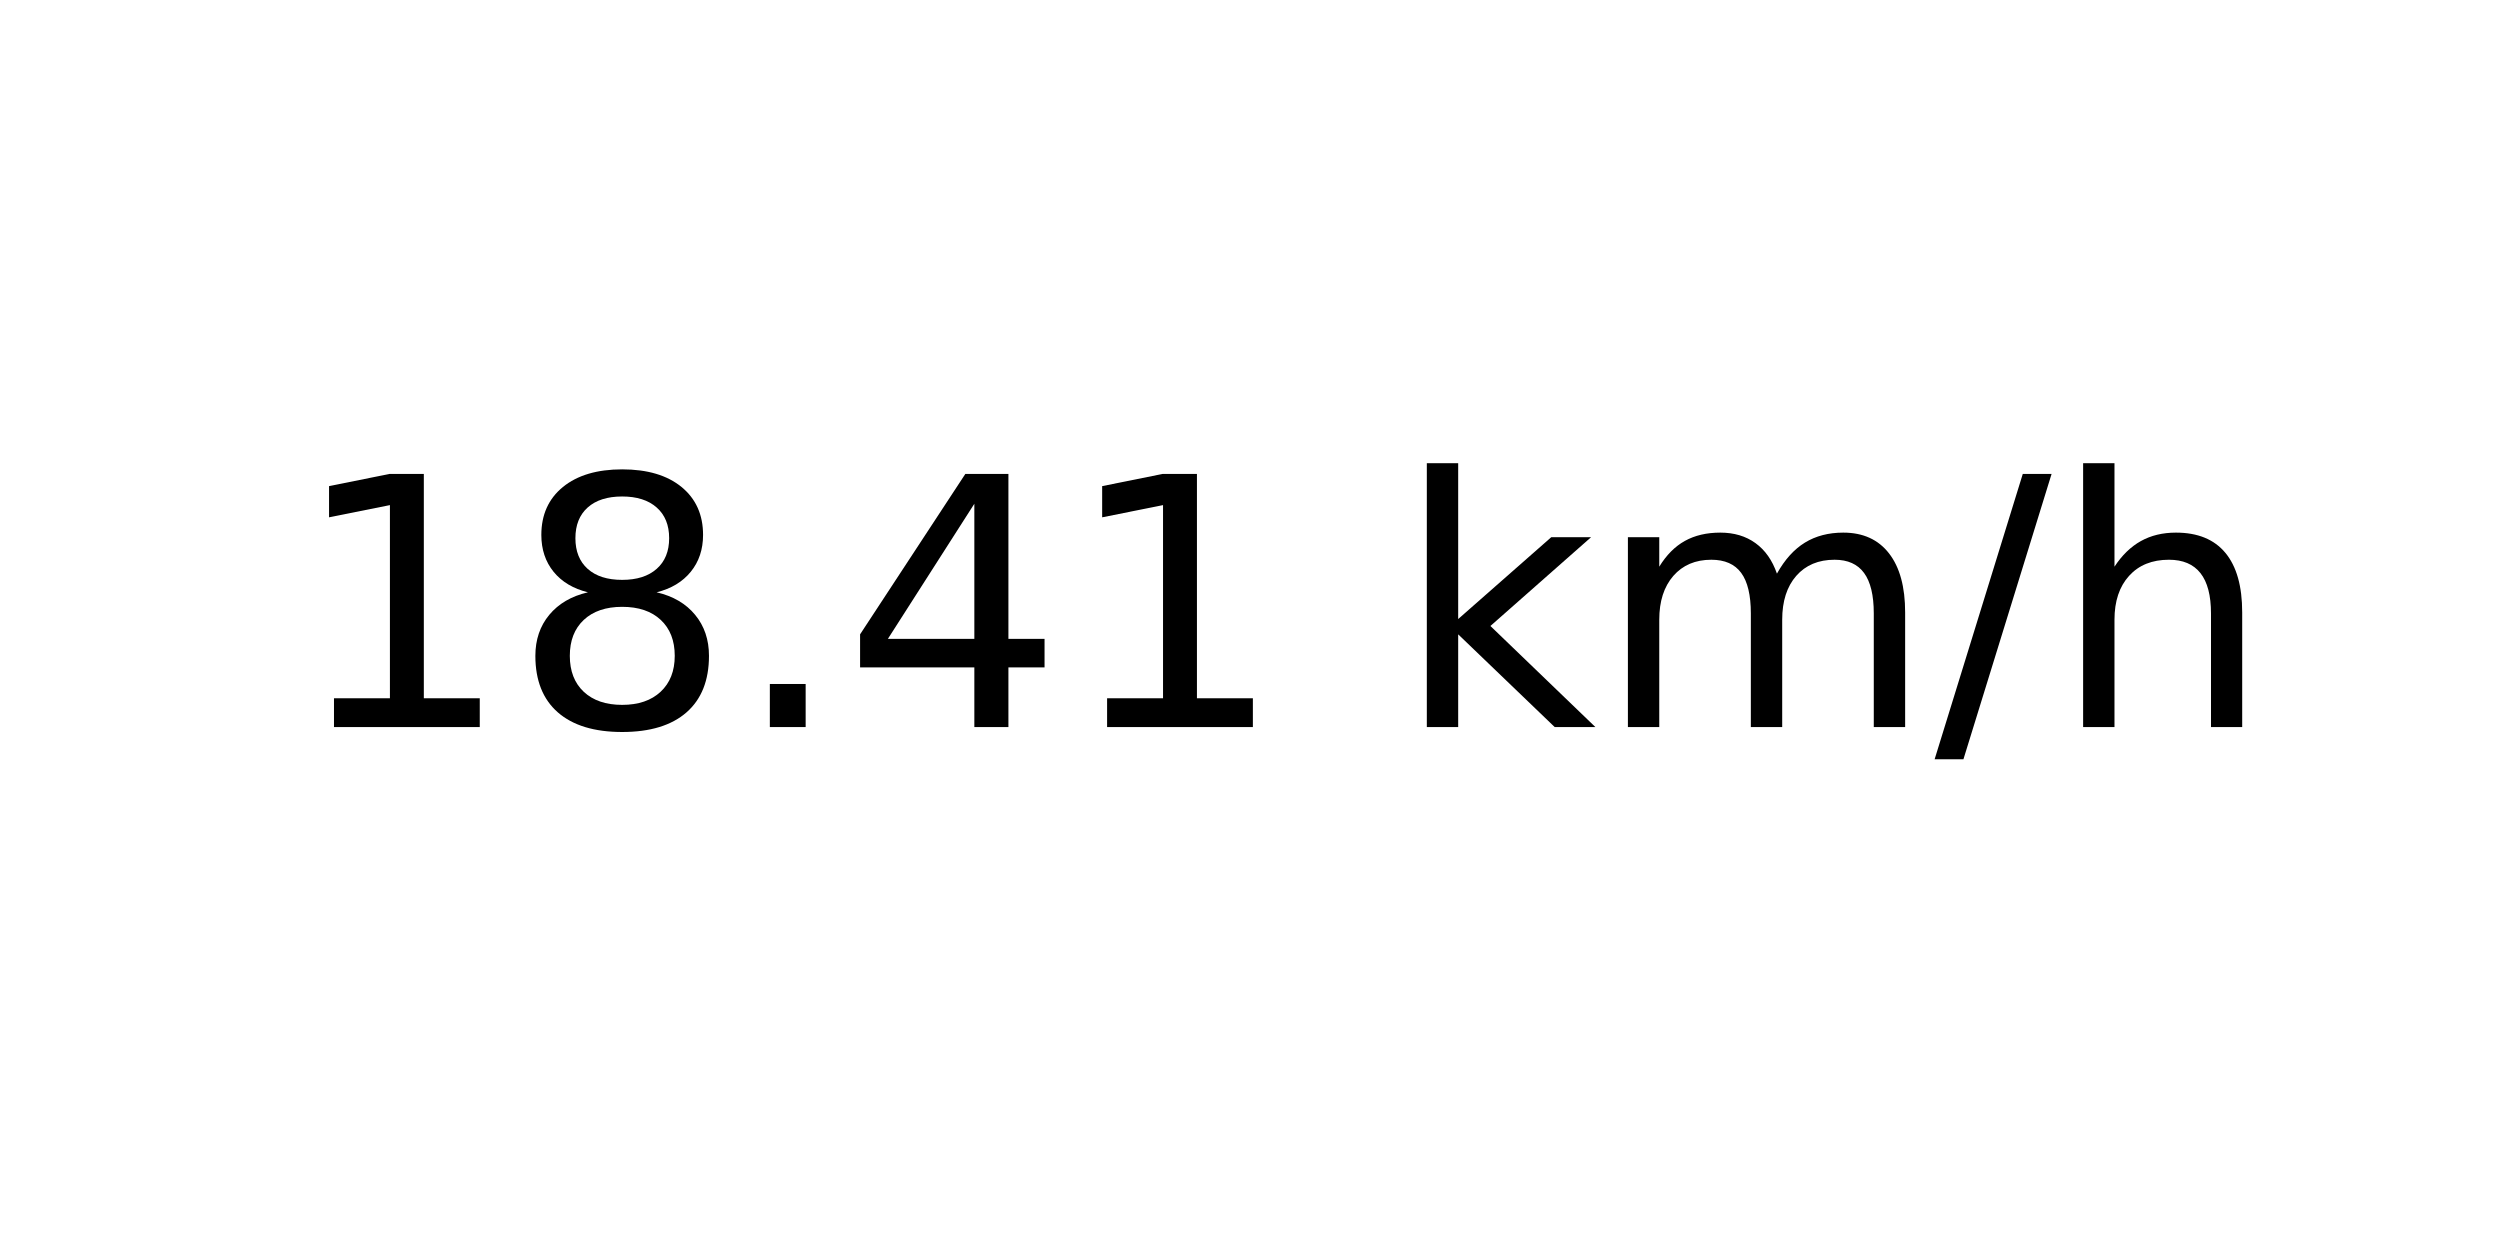
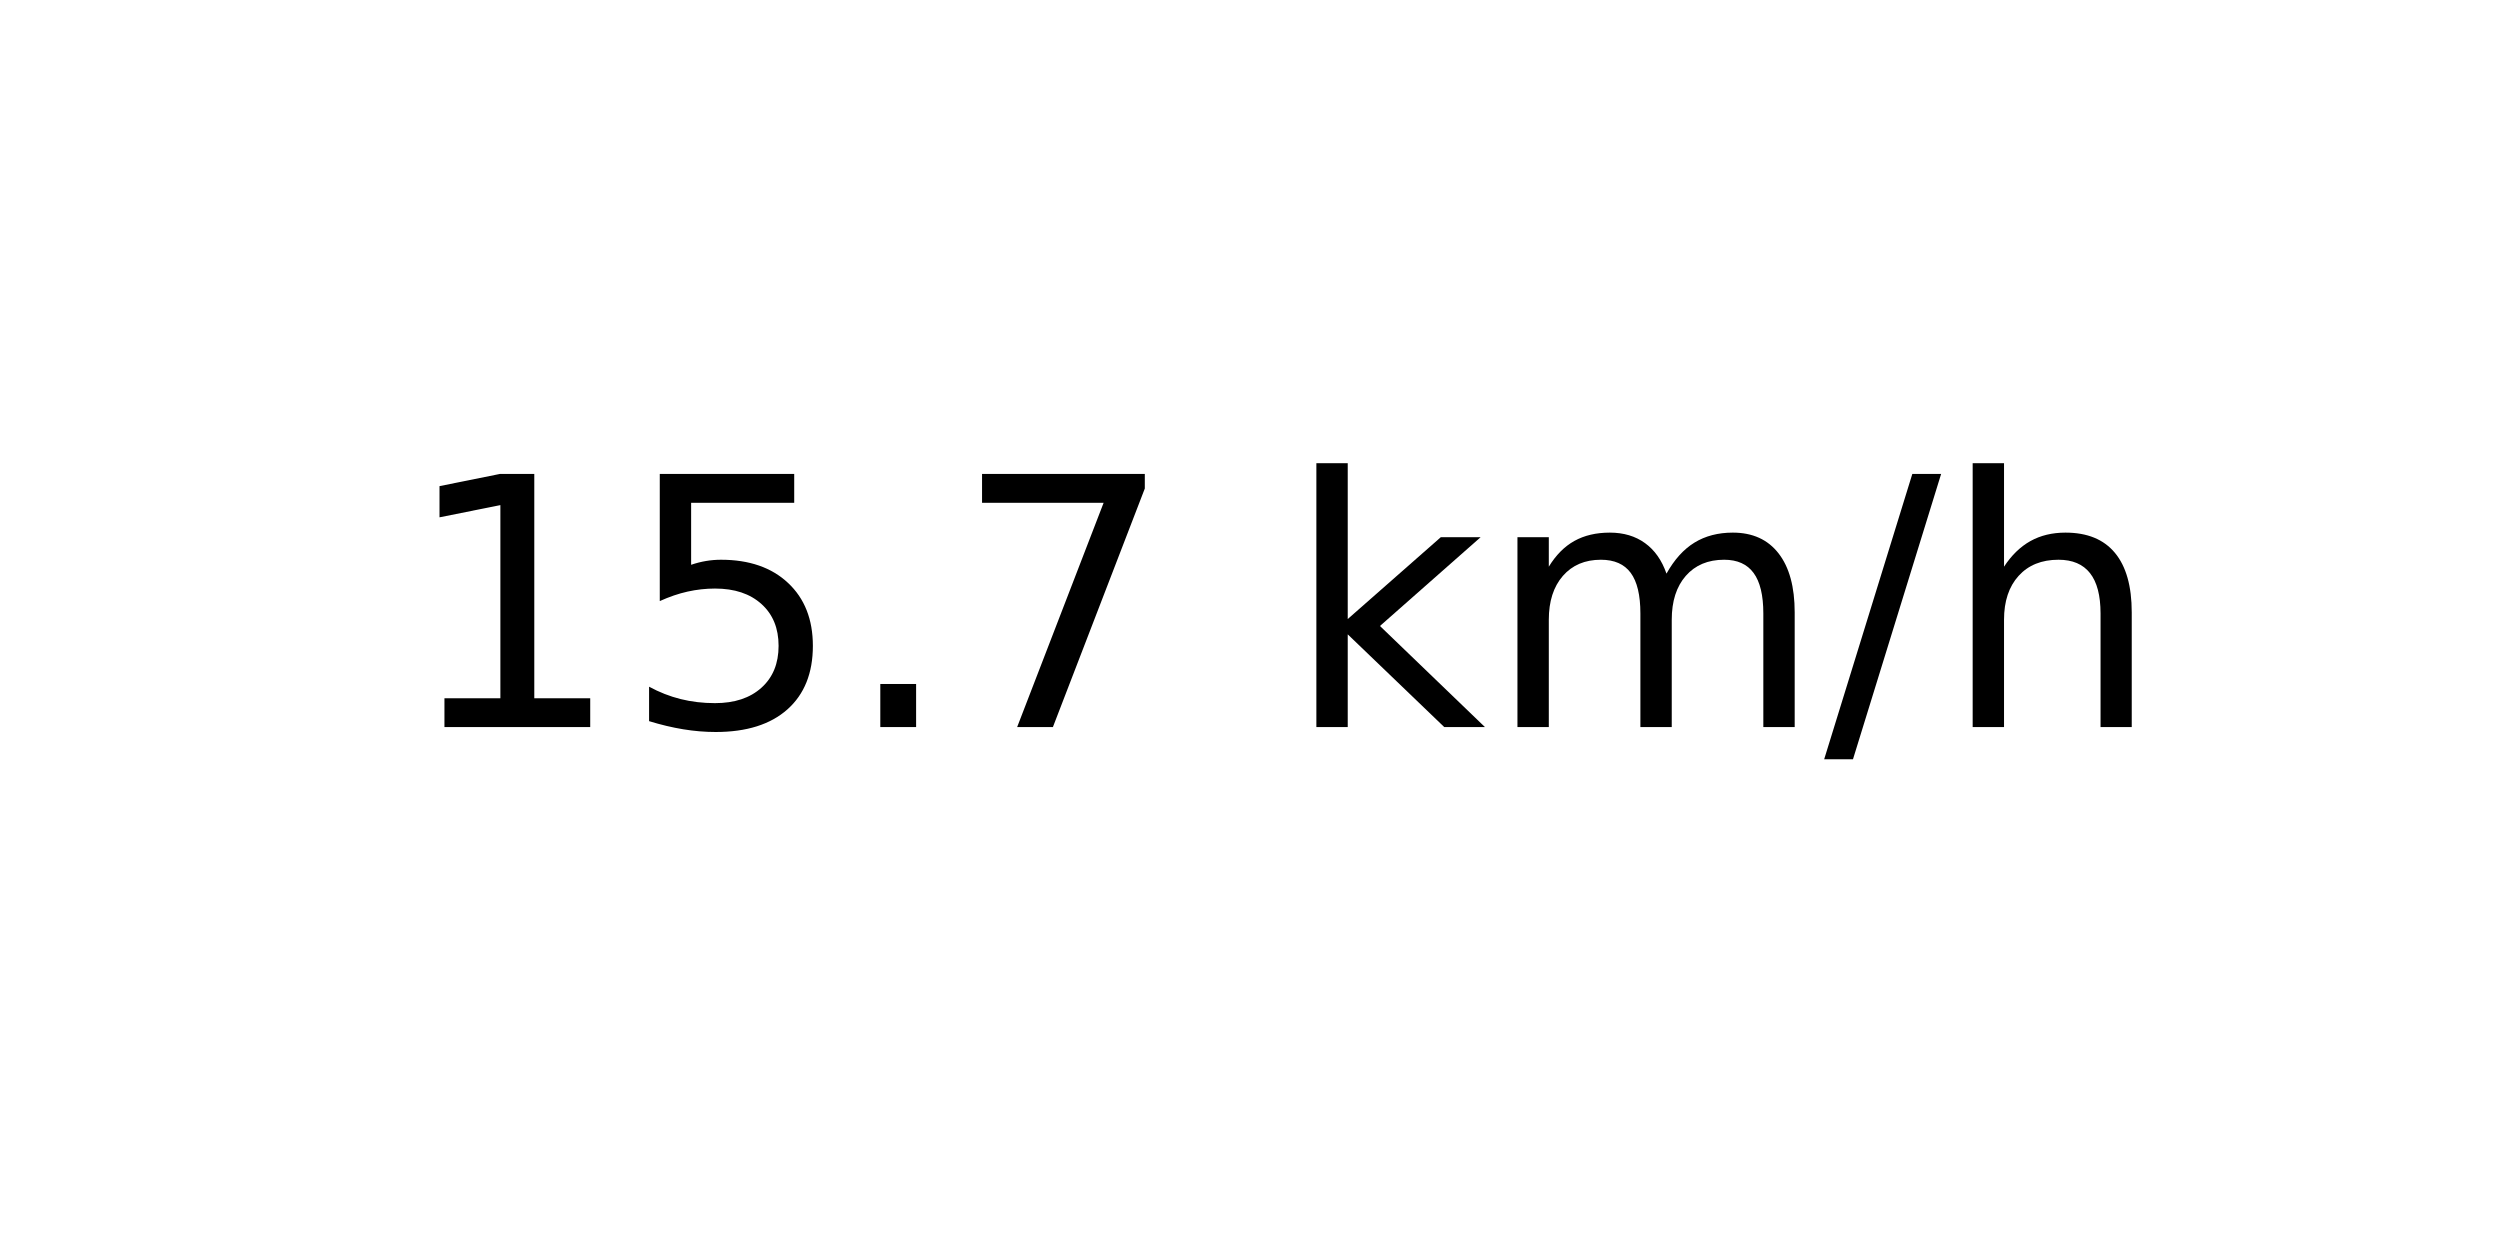
<svg xmlns="http://www.w3.org/2000/svg" xmlns:xlink="http://www.w3.org/1999/xlink" width="72pt" height="36pt" viewBox="0 0 72 36" version="1.1">
  <defs>
    <style type="text/css">*{stroke-linejoin: round; stroke-linecap: butt}</style>
  </defs>
  <g id="figure_1">
    <g id="axes_1">
      <g id="text_1">
-         <g transform="translate(8.378125 20.93937) scale(0.1 -0.1)">
+         <g transform="translate(11.55937 20.93937) scale(0.1 -0.1)">
          <defs>
            <path id="DejaVuSans-31" d="M 794 531  L 1825 531  L 1825 4091  L 703 3866  L 703 4441  L 1819 4666  L 2450 4666  L 2450 531  L 3481 531  L 3481 0  L 794 0  L 794 531  z " transform="scale(0.015625)" />
-             <path id="DejaVuSans-38" d="M 2034 2216  Q 1584 2216 1326 1975  Q 1069 1734 1069 1313  Q 1069 891 1326 650  Q 1584 409 2034 409  Q 2484 409 2743 651  Q 3003 894 3003 1313  Q 3003 1734 2745 1975  Q 2488 2216 2034 2216  z M 1403 2484  Q 997 2584 770 2862  Q 544 3141 544 3541  Q 544 4100 942 4425  Q 1341 4750 2034 4750  Q 2731 4750 3128 4425  Q 3525 4100 3525 3541  Q 3525 3141 3298 2862  Q 3072 2584 2669 2484  Q 3125 2378 3379 2068  Q 3634 1759 3634 1313  Q 3634 634 3220 271  Q 2806 -91 2034 -91  Q 1263 -91 848 271  Q 434 634 434 1313  Q 434 1759 690 2068  Q 947 2378 1403 2484  z M 1172 3481  Q 1172 3119 1398 2916  Q 1625 2713 2034 2713  Q 2441 2713 2670 2916  Q 2900 3119 2900 3481  Q 2900 3844 2670 4047  Q 2441 4250 2034 4250  Q 1625 4250 1398 4047  Q 1172 3844 1172 3481  z " transform="scale(0.015625)" />
+             <path id="DejaVuSans-35" d="M 691 4666  L 3169 4666  L 3169 4134  L 1269 4134  L 1269 2991  Q 1406 3038 1543 3061  Q 1681 3084 1819 3084  Q 2600 3084 3056 2656  Q 3513 2228 3513 1497  Q 3513 744 3044 326  Q 2575 -91 1722 -91  Q 1428 -91 1123 -41  Q 819 9 494 109  L 494 744  Q 775 591 1075 516  Q 1375 441 1709 441  Q 2250 441 2565 725  Q 2881 1009 2881 1497  Q 2881 1984 2565 2268  Q 2250 2553 1709 2553  Q 1456 2553 1204 2497  Q 953 2441 691 2322  L 691 4666  z " transform="scale(0.015625)" />
            <path id="DejaVuSans-2e" d="M 684 794  L 1344 794  L 1344 0  L 684 0  L 684 794  z " transform="scale(0.015625)" />
-             <path id="DejaVuSans-34" d="M 2419 4116  L 825 1625  L 2419 1625  L 2419 4116  z M 2253 4666  L 3047 4666  L 3047 1625  L 3713 1625  L 3713 1100  L 3047 1100  L 3047 0  L 2419 0  L 2419 1100  L 313 1100  L 313 1709  L 2253 4666  z " transform="scale(0.015625)" />
+             <path id="DejaVuSans-37" d="M 525 4666  L 3525 4666  L 3525 4397  L 1831 0  L 1172 0  L 2766 4134  L 525 4134  L 525 4666  z " transform="scale(0.015625)" />
            <path id="DejaVuSans-20" transform="scale(0.015625)" />
            <path id="DejaVuSans-6b" d="M 581 4863  L 1159 4863  L 1159 1991  L 2875 3500  L 3609 3500  L 1753 1863  L 3688 0  L 2938 0  L 1159 1709  L 1159 0  L 581 0  L 581 4863  z " transform="scale(0.015625)" />
            <path id="DejaVuSans-6d" d="M 3328 2828  Q 3544 3216 3844 3400  Q 4144 3584 4550 3584  Q 5097 3584 5394 3201  Q 5691 2819 5691 2113  L 5691 0  L 5113 0  L 5113 2094  Q 5113 2597 4934 2840  Q 4756 3084 4391 3084  Q 3944 3084 3684 2787  Q 3425 2491 3425 1978  L 3425 0  L 2847 0  L 2847 2094  Q 2847 2600 2669 2842  Q 2491 3084 2119 3084  Q 1678 3084 1418 2786  Q 1159 2488 1159 1978  L 1159 0  L 581 0  L 581 3500  L 1159 3500  L 1159 2956  Q 1356 3278 1631 3431  Q 1906 3584 2284 3584  Q 2666 3584 2933 3390  Q 3200 3197 3328 2828  z " transform="scale(0.015625)" />
            <path id="DejaVuSans-2f" d="M 1625 4666  L 2156 4666  L 531 -594  L 0 -594  L 1625 4666  z " transform="scale(0.015625)" />
            <path id="DejaVuSans-68" d="M 3513 2113  L 3513 0  L 2938 0  L 2938 2094  Q 2938 2591 2744 2837  Q 2550 3084 2163 3084  Q 1697 3084 1428 2787  Q 1159 2491 1159 1978  L 1159 0  L 581 0  L 581 4863  L 1159 4863  L 1159 2956  Q 1366 3272 1645 3428  Q 1925 3584 2291 3584  Q 2894 3584 3203 3211  Q 3513 2838 3513 2113  z " transform="scale(0.015625)" />
          </defs>
          <use xlink:href="#DejaVuSans-31" />
-           <use xlink:href="#DejaVuSans-38" x="63.623" />
+           <use xlink:href="#DejaVuSans-35" x="63.623" />
          <use xlink:href="#DejaVuSans-2e" x="127.246" />
-           <use xlink:href="#DejaVuSans-34" x="159.033" />
-           <use xlink:href="#DejaVuSans-31" x="222.656" />
-           <use xlink:href="#DejaVuSans-20" x="286.279" />
-           <use xlink:href="#DejaVuSans-6b" x="318.066" />
-           <use xlink:href="#DejaVuSans-6d" x="375.977" />
-           <use xlink:href="#DejaVuSans-2f" x="473.389" />
-           <use xlink:href="#DejaVuSans-68" x="507.08" />
+           <use xlink:href="#DejaVuSans-37" x="159.033" />
+           <use xlink:href="#DejaVuSans-20" x="222.656" />
+           <use xlink:href="#DejaVuSans-6b" x="254.443" />
+           <use xlink:href="#DejaVuSans-6d" x="312.354" />
+           <use xlink:href="#DejaVuSans-2f" x="409.766" />
+           <use xlink:href="#DejaVuSans-68" x="443.457" />
        </g>
      </g>
    </g>
  </g>
</svg>
